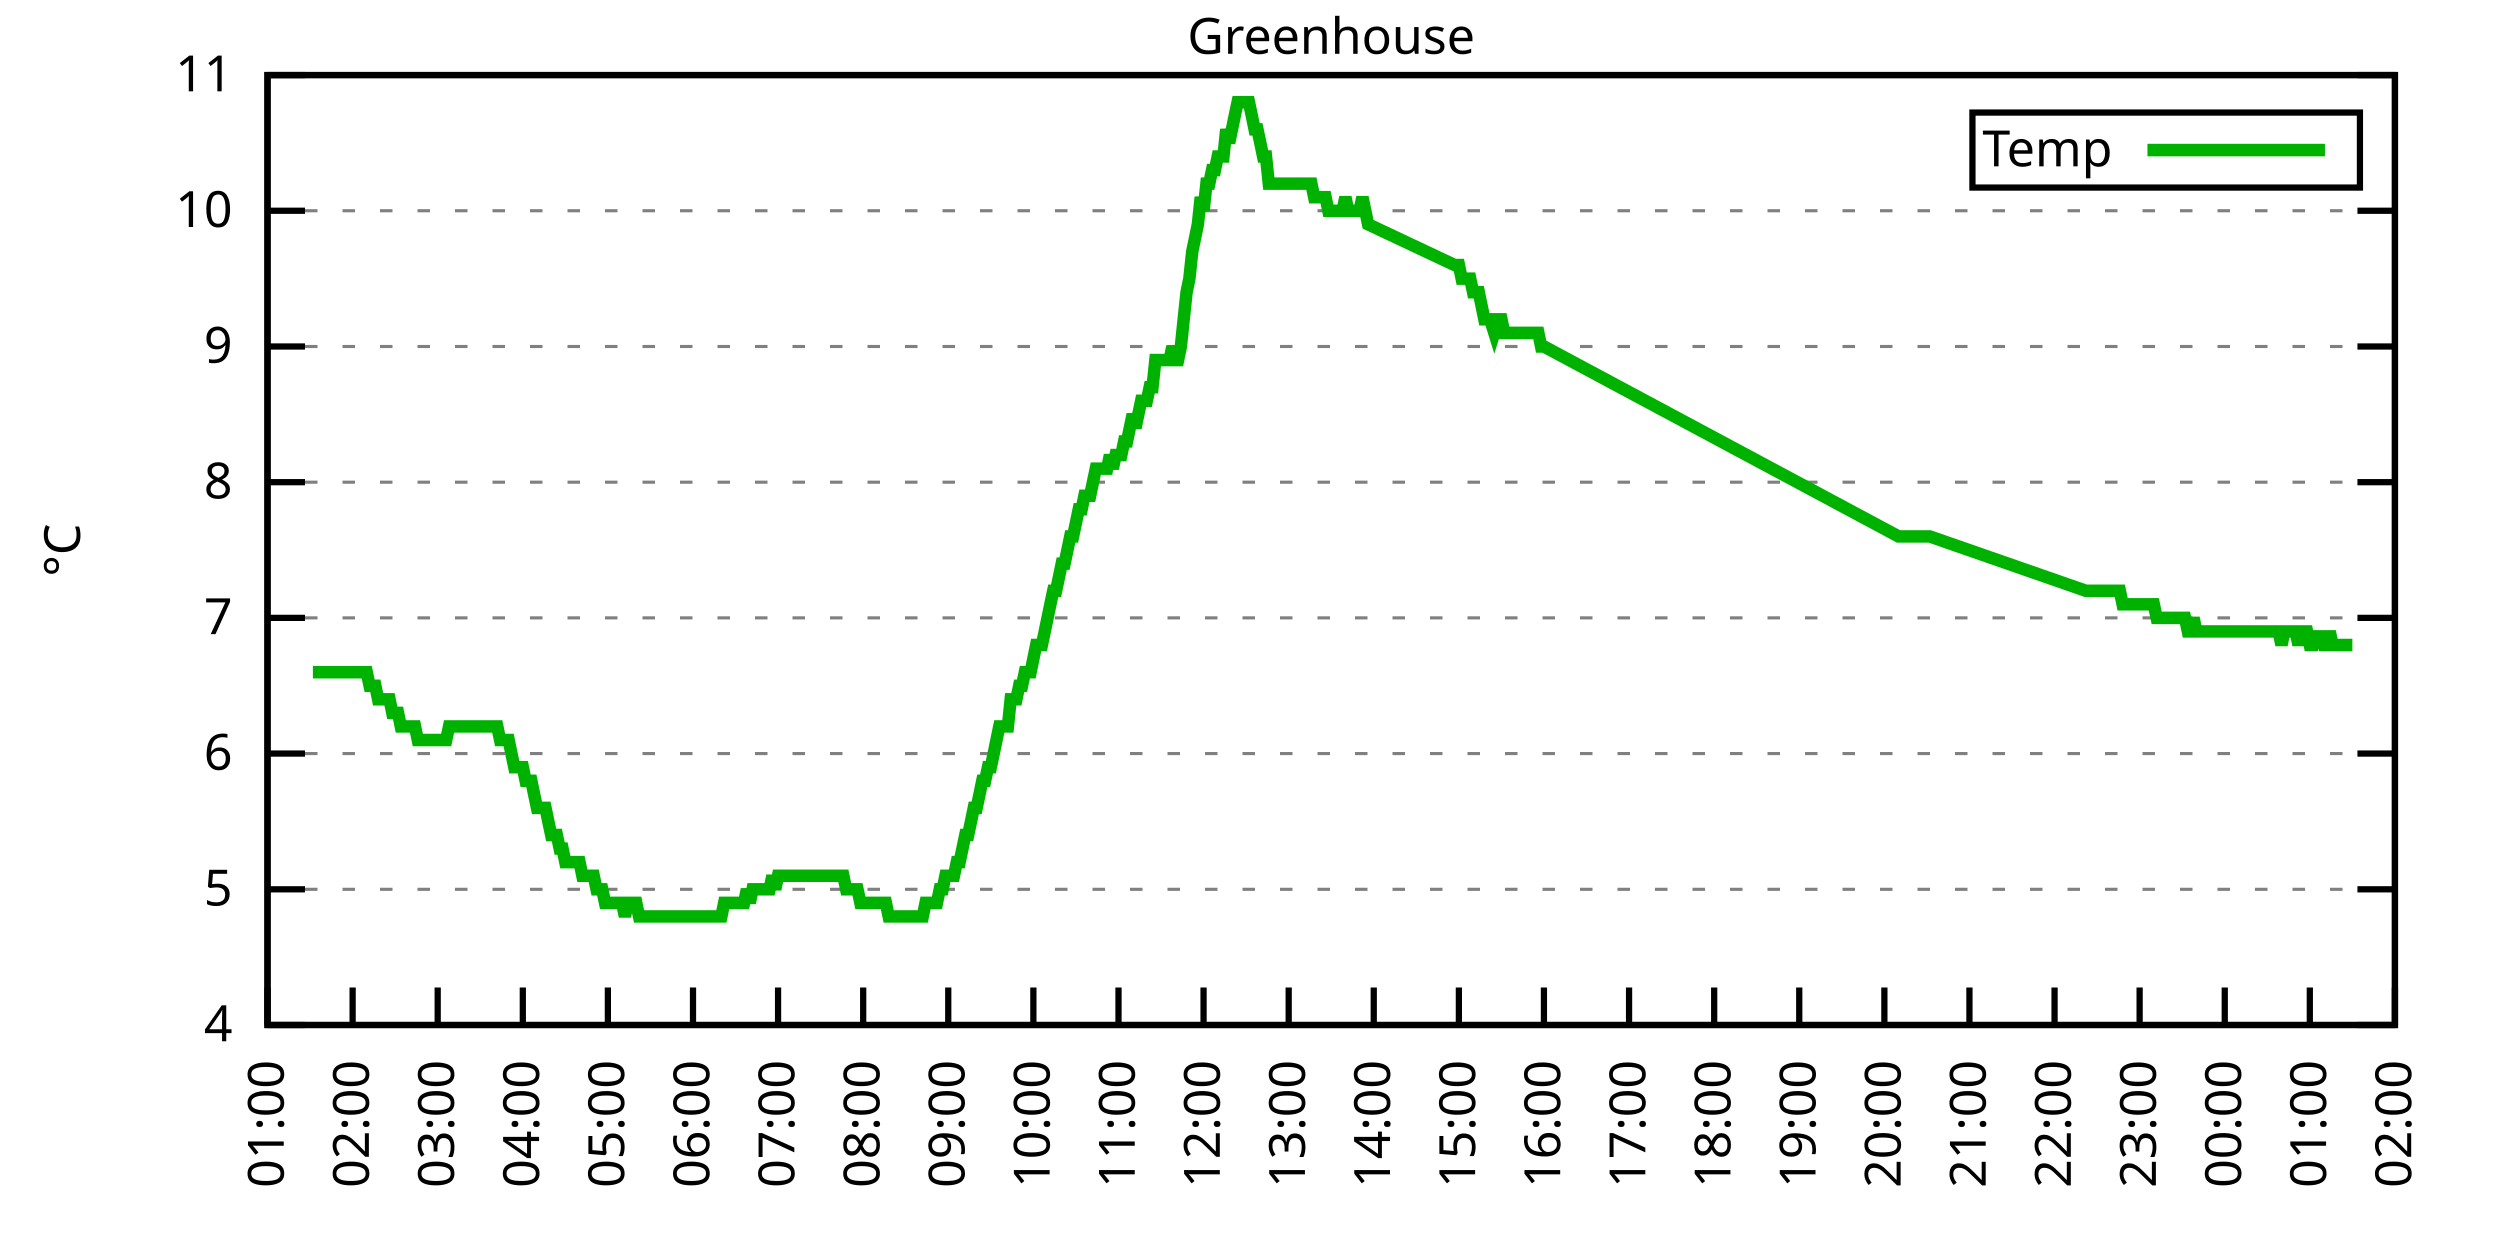
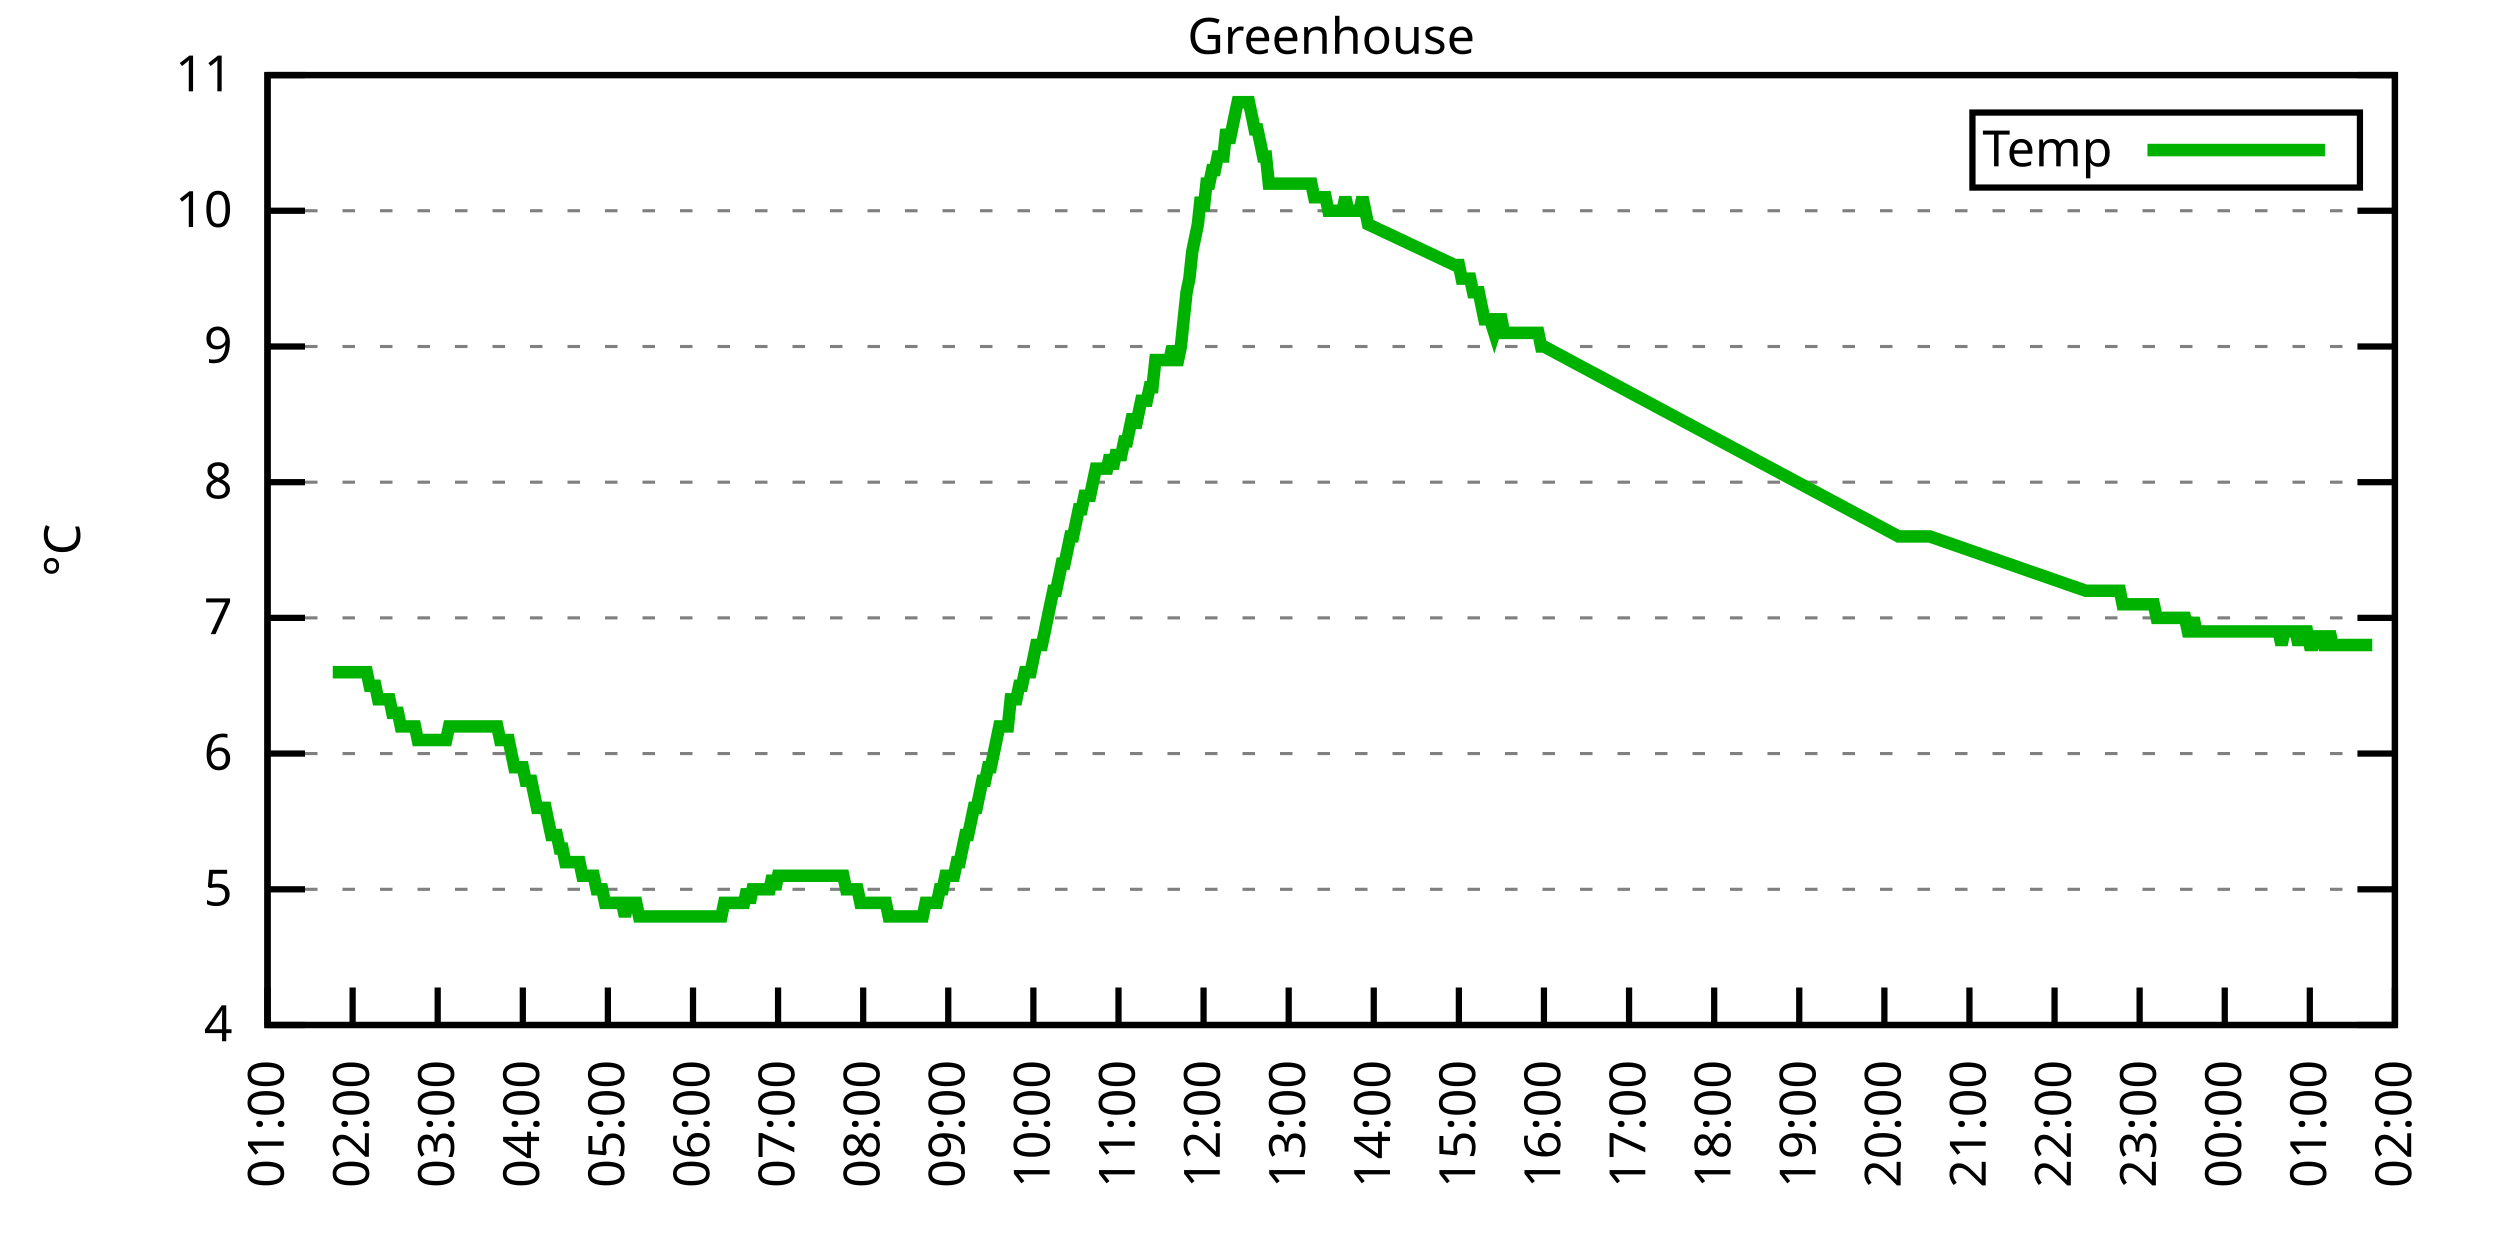
<svg xmlns="http://www.w3.org/2000/svg" xmlns:xlink="http://www.w3.org/1999/xlink" width="400" height="200" viewBox="0 0 400 200">
  <g id="gnuplot_canvas">
    <rect x="0" y="0" width="400" height="200" fill="none" />
    <defs>
      <circle id="gpDot" r="0.5" stroke-width="0.5" stroke="currentColor" />
      <path id="gpPt0" stroke-width="0.333" stroke="currentColor" d="M-1,0 h2 M0,-1 v2" />
      <path id="gpPt1" stroke-width="0.333" stroke="currentColor" d="M-1,-1 L1,1 M1,-1 L-1,1" />
      <path id="gpPt2" stroke-width="0.333" stroke="currentColor" d="M-1,0 L1,0 M0,-1 L0,1 M-1,-1 L1,1 M-1,1 L1,-1" />
      <rect id="gpPt3" stroke-width="0.333" stroke="currentColor" x="-1" y="-1" width="2" height="2" />
      <rect id="gpPt4" stroke-width="0.333" stroke="currentColor" fill="currentColor" x="-1" y="-1" width="2" height="2" />
      <circle id="gpPt5" stroke-width="0.333" stroke="currentColor" cx="0" cy="0" r="1" />
      <use xlink:href="#gpPt5" id="gpPt6" fill="currentColor" stroke="none" />
      <path id="gpPt7" stroke-width="0.333" stroke="currentColor" d="M0,-1.33 L-1.33,0.67 L1.33,0.67 z" />
      <use xlink:href="#gpPt7" id="gpPt8" fill="currentColor" stroke="none" />
      <use xlink:href="#gpPt7" id="gpPt9" stroke="currentColor" transform="rotate(180)" />
      <use xlink:href="#gpPt9" id="gpPt10" fill="currentColor" stroke="none" />
      <use xlink:href="#gpPt3" id="gpPt11" stroke="currentColor" transform="rotate(45)" />
      <use xlink:href="#gpPt11" id="gpPt12" fill="currentColor" stroke="none" />
      <path id="gpPt13" stroke-width="0.333" stroke="currentColor" d="M0,1.330 L1.265,0.411 L0.782,-1.067 L-0.782,-1.076 L-1.265,0.411 z" />
      <use xlink:href="#gpPt13" id="gpPt14" fill="currentColor" stroke="none" />
      <filter id="textbox" filterUnits="objectBoundingBox" x="0" y="0" height="1" width="1">
        <feFlood flood-color="white" flood-opacity="1" result="bgnd" />
        <feComposite in="SourceGraphic" in2="bgnd" operator="atop" />
      </filter>
      <filter id="greybox" filterUnits="objectBoundingBox" x="0" y="0" height="1" width="1">
        <feFlood flood-color="lightgrey" flood-opacity="1" result="grey" />
        <feComposite in="SourceGraphic" in2="grey" operator="atop" />
      </filter>
    </defs>
    <g fill="none" color="white" stroke="currentColor" stroke-width="1.00" stroke-linecap="butt" stroke-linejoin="miter">
</g>
    <g fill="none" color="black" stroke="currentColor" stroke-width="1.00" stroke-linecap="butt" stroke-linejoin="miter">
      <g stroke="none" shape-rendering="crispEdges">
        <polygon fill="rgb(255, 255, 255)" points="42.80,164.00 383.18,164.00 383.18,12.02 42.80,12.02 " />
      </g>
    </g>
    <g fill="none" color="black" stroke="currentColor" stroke-width="1.00" stroke-linecap="butt" stroke-linejoin="miter">
</g>
    <g fill="none" color="black" stroke="black" stroke-width="0.50" stroke-linecap="butt" stroke-linejoin="miter">
</g>
    <g fill="none" color="gray" stroke="currentColor" stroke-width="0.50" stroke-linecap="butt" stroke-linejoin="miter">
      <path stroke="gray" stroke-dasharray="2,4" class="gridline" d="M42.80,164.00 L383.19,164.00  " />
    </g>
    <g fill="none" color="gray" stroke="gray" stroke-width="1.00" stroke-linecap="butt" stroke-linejoin="miter">
</g>
    <g fill="none" color="black" stroke="currentColor" stroke-width="1.00" stroke-linecap="butt" stroke-linejoin="miter">
      <path stroke="black" d="M42.80,164.00 L48.80,164.00 M383.19,164.00 L377.19,164.00  " />
      <g transform="translate(37.20,166.60)" stroke="none" fill="black" font-family="Sans" font-size="8.00" text-anchor="end">
        <text>
          <tspan font-family="Sans"> 4</tspan>
        </text>
      </g>
    </g>
    <g fill="none" color="black" stroke="currentColor" stroke-width="1.00" stroke-linecap="butt" stroke-linejoin="miter">
</g>
    <g fill="none" color="black" stroke="black" stroke-width="0.50" stroke-linecap="butt" stroke-linejoin="miter">
</g>
    <g fill="none" color="gray" stroke="currentColor" stroke-width="0.50" stroke-linecap="butt" stroke-linejoin="miter">
      <path stroke="gray" stroke-dasharray="2,4" class="gridline" d="M42.80,142.29 L383.19,142.29  " />
    </g>
    <g fill="none" color="gray" stroke="gray" stroke-width="1.00" stroke-linecap="butt" stroke-linejoin="miter">
</g>
    <g fill="none" color="black" stroke="currentColor" stroke-width="1.00" stroke-linecap="butt" stroke-linejoin="miter">
      <path stroke="black" d="M42.80,142.29 L48.80,142.29 M383.19,142.29 L377.19,142.29  " />
      <g transform="translate(37.20,144.89)" stroke="none" fill="black" font-family="Sans" font-size="8.00" text-anchor="end">
        <text>
          <tspan font-family="Sans"> 5</tspan>
        </text>
      </g>
    </g>
    <g fill="none" color="black" stroke="currentColor" stroke-width="1.00" stroke-linecap="butt" stroke-linejoin="miter">
</g>
    <g fill="none" color="black" stroke="black" stroke-width="0.50" stroke-linecap="butt" stroke-linejoin="miter">
</g>
    <g fill="none" color="gray" stroke="currentColor" stroke-width="0.50" stroke-linecap="butt" stroke-linejoin="miter">
      <path stroke="gray" stroke-dasharray="2,4" class="gridline" d="M42.80,120.57 L383.19,120.57  " />
    </g>
    <g fill="none" color="gray" stroke="gray" stroke-width="1.00" stroke-linecap="butt" stroke-linejoin="miter">
</g>
    <g fill="none" color="black" stroke="currentColor" stroke-width="1.00" stroke-linecap="butt" stroke-linejoin="miter">
      <path stroke="black" d="M42.80,120.57 L48.80,120.57 M383.19,120.57 L377.19,120.57  " />
      <g transform="translate(37.20,123.17)" stroke="none" fill="black" font-family="Sans" font-size="8.00" text-anchor="end">
        <text>
          <tspan font-family="Sans"> 6</tspan>
        </text>
      </g>
    </g>
    <g fill="none" color="black" stroke="currentColor" stroke-width="1.00" stroke-linecap="butt" stroke-linejoin="miter">
</g>
    <g fill="none" color="black" stroke="black" stroke-width="0.50" stroke-linecap="butt" stroke-linejoin="miter">
</g>
    <g fill="none" color="gray" stroke="currentColor" stroke-width="0.50" stroke-linecap="butt" stroke-linejoin="miter">
      <path stroke="gray" stroke-dasharray="2,4" class="gridline" d="M42.80,98.86 L383.19,98.86  " />
    </g>
    <g fill="none" color="gray" stroke="gray" stroke-width="1.00" stroke-linecap="butt" stroke-linejoin="miter">
</g>
    <g fill="none" color="black" stroke="currentColor" stroke-width="1.00" stroke-linecap="butt" stroke-linejoin="miter">
      <path stroke="black" d="M42.80,98.86 L48.80,98.86 M383.19,98.86 L377.19,98.86  " />
      <g transform="translate(37.20,101.46)" stroke="none" fill="black" font-family="Sans" font-size="8.00" text-anchor="end">
        <text>
          <tspan font-family="Sans"> 7</tspan>
        </text>
      </g>
    </g>
    <g fill="none" color="black" stroke="currentColor" stroke-width="1.00" stroke-linecap="butt" stroke-linejoin="miter">
</g>
    <g fill="none" color="black" stroke="black" stroke-width="0.50" stroke-linecap="butt" stroke-linejoin="miter">
</g>
    <g fill="none" color="gray" stroke="currentColor" stroke-width="0.50" stroke-linecap="butt" stroke-linejoin="miter">
      <path stroke="gray" stroke-dasharray="2,4" class="gridline" d="M42.80,77.15 L383.19,77.15  " />
    </g>
    <g fill="none" color="gray" stroke="gray" stroke-width="1.00" stroke-linecap="butt" stroke-linejoin="miter">
</g>
    <g fill="none" color="black" stroke="currentColor" stroke-width="1.00" stroke-linecap="butt" stroke-linejoin="miter">
      <path stroke="black" d="M42.80,77.15 L48.80,77.15 M383.19,77.15 L377.19,77.15  " />
      <g transform="translate(37.20,79.75)" stroke="none" fill="black" font-family="Sans" font-size="8.00" text-anchor="end">
        <text>
          <tspan font-family="Sans"> 8</tspan>
        </text>
      </g>
    </g>
    <g fill="none" color="black" stroke="currentColor" stroke-width="1.00" stroke-linecap="butt" stroke-linejoin="miter">
</g>
    <g fill="none" color="black" stroke="black" stroke-width="0.50" stroke-linecap="butt" stroke-linejoin="miter">
</g>
    <g fill="none" color="gray" stroke="currentColor" stroke-width="0.50" stroke-linecap="butt" stroke-linejoin="miter">
      <path stroke="gray" stroke-dasharray="2,4" class="gridline" d="M42.80,55.44 L383.19,55.44  " />
    </g>
    <g fill="none" color="gray" stroke="gray" stroke-width="1.00" stroke-linecap="butt" stroke-linejoin="miter">
</g>
    <g fill="none" color="black" stroke="currentColor" stroke-width="1.00" stroke-linecap="butt" stroke-linejoin="miter">
      <path stroke="black" d="M42.80,55.44 L48.80,55.44 M383.19,55.44 L377.19,55.44  " />
      <g transform="translate(37.20,58.04)" stroke="none" fill="black" font-family="Sans" font-size="8.00" text-anchor="end">
        <text>
          <tspan font-family="Sans"> 9</tspan>
        </text>
      </g>
    </g>
    <g fill="none" color="black" stroke="currentColor" stroke-width="1.00" stroke-linecap="butt" stroke-linejoin="miter">
</g>
    <g fill="none" color="black" stroke="black" stroke-width="0.50" stroke-linecap="butt" stroke-linejoin="miter">
</g>
    <g fill="none" color="gray" stroke="currentColor" stroke-width="0.50" stroke-linecap="butt" stroke-linejoin="miter">
      <path stroke="gray" stroke-dasharray="2,4" class="gridline" d="M42.80,33.72 L383.19,33.72  " />
    </g>
    <g fill="none" color="gray" stroke="gray" stroke-width="1.00" stroke-linecap="butt" stroke-linejoin="miter">
</g>
    <g fill="none" color="black" stroke="currentColor" stroke-width="1.00" stroke-linecap="butt" stroke-linejoin="miter">
      <path stroke="black" d="M42.80,33.72 L48.80,33.72 M383.19,33.72 L377.19,33.72  " />
      <g transform="translate(37.20,36.32)" stroke="none" fill="black" font-family="Sans" font-size="8.00" text-anchor="end">
        <text>
          <tspan font-family="Sans"> 10</tspan>
        </text>
      </g>
    </g>
    <g fill="none" color="black" stroke="currentColor" stroke-width="1.00" stroke-linecap="butt" stroke-linejoin="miter">
</g>
    <g fill="none" color="black" stroke="black" stroke-width="0.50" stroke-linecap="butt" stroke-linejoin="miter">
</g>
    <g fill="none" color="gray" stroke="currentColor" stroke-width="0.50" stroke-linecap="butt" stroke-linejoin="miter">
      <path stroke="gray" stroke-dasharray="2,4" class="gridline" d="M42.80,12.01 L383.19,12.01  " />
    </g>
    <g fill="none" color="gray" stroke="gray" stroke-width="1.00" stroke-linecap="butt" stroke-linejoin="miter">
</g>
    <g fill="none" color="black" stroke="currentColor" stroke-width="1.00" stroke-linecap="butt" stroke-linejoin="miter">
      <path stroke="black" d="M42.80,12.01 L48.80,12.01 M383.19,12.01 L377.19,12.01  " />
      <g transform="translate(37.20,14.61)" stroke="none" fill="black" font-family="Sans" font-size="8.00" text-anchor="end">
        <text>
          <tspan font-family="Sans"> 11</tspan>
        </text>
      </g>
    </g>
    <g fill="none" color="black" stroke="currentColor" stroke-width="1.00" stroke-linecap="butt" stroke-linejoin="miter">
      <path stroke="black" d="M42.80,164.00 L42.80,158.00  " />
      <g transform="translate(45.40,169.60) rotate(270.00)" stroke="none" fill="black" font-family="Sans" font-size="8.00" text-anchor="end">
        <text>
          <tspan font-family="Sans">01:00</tspan>
        </text>
      </g>
    </g>
    <g fill="none" color="black" stroke="currentColor" stroke-width="1.00" stroke-linecap="butt" stroke-linejoin="miter">
      <path stroke="black" d="M56.42,164.00 L56.42,158.00  " />
      <g transform="translate(59.02,169.60) rotate(270.00)" stroke="none" fill="black" font-family="Sans" font-size="8.00" text-anchor="end">
        <text>
          <tspan font-family="Sans">02:00</tspan>
        </text>
      </g>
    </g>
    <g fill="none" color="black" stroke="currentColor" stroke-width="1.00" stroke-linecap="butt" stroke-linejoin="miter">
      <path stroke="black" d="M70.03,164.00 L70.03,158.00  " />
      <g transform="translate(72.63,169.60) rotate(270.00)" stroke="none" fill="black" font-family="Sans" font-size="8.00" text-anchor="end">
        <text>
          <tspan font-family="Sans">03:00</tspan>
        </text>
      </g>
    </g>
    <g fill="none" color="black" stroke="currentColor" stroke-width="1.00" stroke-linecap="butt" stroke-linejoin="miter">
      <path stroke="black" d="M83.65,164.00 L83.65,158.00  " />
      <g transform="translate(86.25,169.60) rotate(270.00)" stroke="none" fill="black" font-family="Sans" font-size="8.00" text-anchor="end">
        <text>
          <tspan font-family="Sans">04:00</tspan>
        </text>
      </g>
    </g>
    <g fill="none" color="black" stroke="currentColor" stroke-width="1.00" stroke-linecap="butt" stroke-linejoin="miter">
      <path stroke="black" d="M97.26,164.00 L97.26,158.00  " />
      <g transform="translate(99.86,169.60) rotate(270.00)" stroke="none" fill="black" font-family="Sans" font-size="8.00" text-anchor="end">
        <text>
          <tspan font-family="Sans">05:00</tspan>
        </text>
      </g>
    </g>
    <g fill="none" color="black" stroke="currentColor" stroke-width="1.00" stroke-linecap="butt" stroke-linejoin="miter">
      <path stroke="black" d="M110.88,164.00 L110.88,158.00  " />
      <g transform="translate(113.48,169.60) rotate(270.00)" stroke="none" fill="black" font-family="Sans" font-size="8.00" text-anchor="end">
        <text>
          <tspan font-family="Sans">06:00</tspan>
        </text>
      </g>
    </g>
    <g fill="none" color="black" stroke="currentColor" stroke-width="1.00" stroke-linecap="butt" stroke-linejoin="miter">
      <path stroke="black" d="M124.49,164.00 L124.49,158.00  " />
      <g transform="translate(127.09,169.60) rotate(270.00)" stroke="none" fill="black" font-family="Sans" font-size="8.00" text-anchor="end">
        <text>
          <tspan font-family="Sans">07:00</tspan>
        </text>
      </g>
    </g>
    <g fill="none" color="black" stroke="currentColor" stroke-width="1.00" stroke-linecap="butt" stroke-linejoin="miter">
      <path stroke="black" d="M138.11,164.00 L138.11,158.00  " />
      <g transform="translate(140.71,169.60) rotate(270.00)" stroke="none" fill="black" font-family="Sans" font-size="8.00" text-anchor="end">
        <text>
          <tspan font-family="Sans">08:00</tspan>
        </text>
      </g>
    </g>
    <g fill="none" color="black" stroke="currentColor" stroke-width="1.00" stroke-linecap="butt" stroke-linejoin="miter">
      <path stroke="black" d="M151.72,164.00 L151.72,158.00  " />
      <g transform="translate(154.32,169.60) rotate(270.00)" stroke="none" fill="black" font-family="Sans" font-size="8.00" text-anchor="end">
        <text>
          <tspan font-family="Sans">09:00</tspan>
        </text>
      </g>
    </g>
    <g fill="none" color="black" stroke="currentColor" stroke-width="1.00" stroke-linecap="butt" stroke-linejoin="miter">
      <path stroke="black" d="M165.34,164.00 L165.34,158.00  " />
      <g transform="translate(167.94,169.60) rotate(270.00)" stroke="none" fill="black" font-family="Sans" font-size="8.00" text-anchor="end">
        <text>
          <tspan font-family="Sans">10:00</tspan>
        </text>
      </g>
    </g>
    <g fill="none" color="black" stroke="currentColor" stroke-width="1.00" stroke-linecap="butt" stroke-linejoin="miter">
      <path stroke="black" d="M178.96,164.00 L178.96,158.00  " />
      <g transform="translate(181.56,169.60) rotate(270.00)" stroke="none" fill="black" font-family="Sans" font-size="8.00" text-anchor="end">
        <text>
          <tspan font-family="Sans">11:00</tspan>
        </text>
      </g>
    </g>
    <g fill="none" color="black" stroke="currentColor" stroke-width="1.00" stroke-linecap="butt" stroke-linejoin="miter">
      <path stroke="black" d="M192.57,164.00 L192.57,158.00  " />
      <g transform="translate(195.17,169.60) rotate(270.00)" stroke="none" fill="black" font-family="Sans" font-size="8.00" text-anchor="end">
        <text>
          <tspan font-family="Sans">12:00</tspan>
        </text>
      </g>
    </g>
    <g fill="none" color="black" stroke="currentColor" stroke-width="1.00" stroke-linecap="butt" stroke-linejoin="miter">
      <path stroke="black" d="M206.19,164.00 L206.19,158.00  " />
      <g transform="translate(208.79,169.60) rotate(270.00)" stroke="none" fill="black" font-family="Sans" font-size="8.00" text-anchor="end">
        <text>
          <tspan font-family="Sans">13:00</tspan>
        </text>
      </g>
    </g>
    <g fill="none" color="black" stroke="currentColor" stroke-width="1.00" stroke-linecap="butt" stroke-linejoin="miter">
      <path stroke="black" d="M219.80,164.00 L219.80,158.00  " />
      <g transform="translate(222.40,169.60) rotate(270.00)" stroke="none" fill="black" font-family="Sans" font-size="8.00" text-anchor="end">
        <text>
          <tspan font-family="Sans">14:00</tspan>
        </text>
      </g>
    </g>
    <g fill="none" color="black" stroke="currentColor" stroke-width="1.00" stroke-linecap="butt" stroke-linejoin="miter">
      <path stroke="black" d="M233.42,164.00 L233.42,158.00  " />
      <g transform="translate(236.02,169.60) rotate(270.00)" stroke="none" fill="black" font-family="Sans" font-size="8.00" text-anchor="end">
        <text>
          <tspan font-family="Sans">15:00</tspan>
        </text>
      </g>
    </g>
    <g fill="none" color="black" stroke="currentColor" stroke-width="1.00" stroke-linecap="butt" stroke-linejoin="miter">
      <path stroke="black" d="M247.03,164.00 L247.03,158.00  " />
      <g transform="translate(249.63,169.60) rotate(270.00)" stroke="none" fill="black" font-family="Sans" font-size="8.00" text-anchor="end">
        <text>
          <tspan font-family="Sans">16:00</tspan>
        </text>
      </g>
    </g>
    <g fill="none" color="black" stroke="currentColor" stroke-width="1.00" stroke-linecap="butt" stroke-linejoin="miter">
      <path stroke="black" d="M260.65,164.00 L260.65,158.00  " />
      <g transform="translate(263.25,169.60) rotate(270.00)" stroke="none" fill="black" font-family="Sans" font-size="8.00" text-anchor="end">
        <text>
          <tspan font-family="Sans">17:00</tspan>
        </text>
      </g>
    </g>
    <g fill="none" color="black" stroke="currentColor" stroke-width="1.00" stroke-linecap="butt" stroke-linejoin="miter">
      <path stroke="black" d="M274.27,164.00 L274.27,158.00  " />
      <g transform="translate(276.87,169.60) rotate(270.00)" stroke="none" fill="black" font-family="Sans" font-size="8.00" text-anchor="end">
        <text>
          <tspan font-family="Sans">18:00</tspan>
        </text>
      </g>
    </g>
    <g fill="none" color="black" stroke="currentColor" stroke-width="1.00" stroke-linecap="butt" stroke-linejoin="miter">
      <path stroke="black" d="M287.88,164.00 L287.88,158.00  " />
      <g transform="translate(290.48,169.60) rotate(270.00)" stroke="none" fill="black" font-family="Sans" font-size="8.00" text-anchor="end">
        <text>
          <tspan font-family="Sans">19:00</tspan>
        </text>
      </g>
    </g>
    <g fill="none" color="black" stroke="currentColor" stroke-width="1.00" stroke-linecap="butt" stroke-linejoin="miter">
      <path stroke="black" d="M301.50,164.00 L301.50,158.00  " />
      <g transform="translate(304.10,169.60) rotate(270.00)" stroke="none" fill="black" font-family="Sans" font-size="8.00" text-anchor="end">
        <text>
          <tspan font-family="Sans">20:00</tspan>
        </text>
      </g>
    </g>
    <g fill="none" color="black" stroke="currentColor" stroke-width="1.00" stroke-linecap="butt" stroke-linejoin="miter">
      <path stroke="black" d="M315.11,164.00 L315.11,158.00  " />
      <g transform="translate(317.71,169.60) rotate(270.00)" stroke="none" fill="black" font-family="Sans" font-size="8.00" text-anchor="end">
        <text>
          <tspan font-family="Sans">21:00</tspan>
        </text>
      </g>
    </g>
    <g fill="none" color="black" stroke="currentColor" stroke-width="1.00" stroke-linecap="butt" stroke-linejoin="miter">
      <path stroke="black" d="M328.73,164.00 L328.73,158.00  " />
      <g transform="translate(331.33,169.60) rotate(270.00)" stroke="none" fill="black" font-family="Sans" font-size="8.00" text-anchor="end">
        <text>
          <tspan font-family="Sans">22:00</tspan>
        </text>
      </g>
    </g>
    <g fill="none" color="black" stroke="currentColor" stroke-width="1.00" stroke-linecap="butt" stroke-linejoin="miter">
      <path stroke="black" d="M342.34,164.00 L342.34,158.00  " />
      <g transform="translate(344.94,169.60) rotate(270.00)" stroke="none" fill="black" font-family="Sans" font-size="8.00" text-anchor="end">
        <text>
          <tspan font-family="Sans">23:00</tspan>
        </text>
      </g>
    </g>
    <g fill="none" color="black" stroke="currentColor" stroke-width="1.00" stroke-linecap="butt" stroke-linejoin="miter">
      <path stroke="black" d="M355.96,164.00 L355.96,158.00  " />
      <g transform="translate(358.56,169.60) rotate(270.00)" stroke="none" fill="black" font-family="Sans" font-size="8.00" text-anchor="end">
        <text>
          <tspan font-family="Sans">00:00</tspan>
        </text>
      </g>
    </g>
    <g fill="none" color="black" stroke="currentColor" stroke-width="1.00" stroke-linecap="butt" stroke-linejoin="miter">
      <path stroke="black" d="M369.57,164.00 L369.57,158.00  " />
      <g transform="translate(372.17,169.60) rotate(270.00)" stroke="none" fill="black" font-family="Sans" font-size="8.00" text-anchor="end">
        <text>
          <tspan font-family="Sans">01:00</tspan>
        </text>
      </g>
    </g>
    <g fill="none" color="black" stroke="currentColor" stroke-width="1.00" stroke-linecap="butt" stroke-linejoin="miter">
      <path stroke="black" d="M383.19,164.00 L383.19,158.00  " />
      <g transform="translate(385.79,169.60) rotate(270.00)" stroke="none" fill="black" font-family="Sans" font-size="8.00" text-anchor="end">
        <text>
          <tspan font-family="Sans">02:00</tspan>
        </text>
      </g>
    </g>
    <g fill="none" color="black" stroke="currentColor" stroke-width="1.00" stroke-linecap="butt" stroke-linejoin="miter">
</g>
    <g fill="none" color="black" stroke="currentColor" stroke-width="1.00" stroke-linecap="butt" stroke-linejoin="miter">
      <path stroke="black" d="M42.80,12.01 L42.80,164.00 L383.19,164.00 L383.19,12.01 L42.80,12.01 Z  " />
    </g>
    <g fill="none" color="black" stroke="currentColor" stroke-width="1.00" stroke-linecap="butt" stroke-linejoin="miter">
</g>
    <g fill="none" color="black" stroke="currentColor" stroke-width="1.00" stroke-linecap="butt" stroke-linejoin="miter">
      <path stroke="black" d="M315.59,30.01 L315.59,18.01 L377.59,18.01 L377.59,30.01 L315.59,30.01 Z  " />
    </g>
    <g id="Greenhouse_plot_1">
      <g fill="none" color="white" stroke="black" stroke-width="2.00" stroke-linecap="butt" stroke-linejoin="miter">
</g>
      <g fill="none" color="black" stroke="currentColor" stroke-width="2.00" stroke-linecap="butt" stroke-linejoin="miter">
        <g transform="translate(337.99,26.61)" stroke="none" fill="black" font-family="Sans" font-size="8.00" text-anchor="end">
          <text>
            <tspan font-family="Sans">Temp</tspan>
          </text>
        </g>
      </g>
      <g fill="none" color="black" stroke="currentColor" stroke-width="2.00" stroke-linecap="butt" stroke-linejoin="miter">
-         <path stroke="rgb(  0, 178,   0)" d="M343.59,24.01 L371.99,24.01 M50.06,107.55 L50.52,107.55 L50.97,107.55 L51.42,107.55 L51.88,107.55 L52.33,107.55   L52.78,107.55 L53.24,107.55 L53.69,107.55 L54.15,107.55 L54.60,107.55 L55.05,107.55 L55.51,107.55 L55.96,107.55   L56.42,107.55 L56.87,107.55 L57.32,107.55 L57.78,107.55 L58.23,107.55 L58.68,107.55 L59.14,109.72 L59.59,109.72   L60.05,109.72 L60.50,111.89 L60.95,111.89 L61.41,111.89 L61.86,111.89 L62.32,111.89 L62.77,114.06 L63.22,114.06   L63.68,114.06 L64.13,116.23 L64.58,116.23 L65.04,116.23 L65.49,116.23 L65.95,116.23 L66.40,116.23 L66.85,118.40   L67.31,118.40 L67.76,118.40 L68.22,118.40 L68.67,118.40 L69.12,118.40 L69.58,118.40 L70.03,118.40 L70.49,118.40   L70.94,118.40 L71.39,118.40 L71.85,116.23 L72.30,116.23 L72.75,116.23 L73.21,116.23 L73.66,116.23 L74.12,116.23   L74.57,116.23 L75.02,116.23 L75.48,116.23 L75.93,116.23 L76.39,116.23 L76.84,116.23 L77.29,116.23 L77.75,116.23   L78.20,116.23 L78.65,116.23 L79.11,116.23 L79.56,116.23 L80.02,118.40 L80.47,118.40 L80.92,118.40 L81.38,118.40   L81.83,120.57 L82.29,122.75 L82.74,122.75 L83.19,122.75 L83.65,122.75 L84.10,124.92 L84.55,124.92 L85.01,124.92   L85.46,127.09 L85.92,129.26 L86.37,129.26 L86.82,129.26 L87.28,129.26 L87.73,131.43 L88.19,133.60 L88.64,133.60   L89.09,133.60 L89.55,135.77 L90.00,135.77 L90.45,137.94 L90.91,137.94 L91.36,137.94 L91.82,137.94 L92.27,137.94   L92.72,137.94 L93.18,140.12 L93.63,140.12 L94.09,140.12 L94.54,140.12 L94.99,140.12 L95.45,142.29 L95.90,142.29   L96.35,142.29 L96.81,144.46 L97.26,144.46 L97.72,144.46 L98.17,144.46 L98.62,144.46 L99.08,144.46 L99.53,144.46   L99.99,146.63 L100.44,144.46 L100.89,144.46 L101.35,144.46 L101.80,144.46 L102.25,146.63 L102.71,146.63 L103.16,146.63   L103.62,146.63 L104.07,146.63 L104.52,146.63 L104.98,146.63 L105.43,146.63 L105.89,146.63 L106.34,146.63 L106.79,146.63   L107.25,146.63 L107.70,146.63 L108.15,146.63 L108.61,146.63 L109.06,146.63 L109.52,146.63 L109.97,146.63 L110.42,146.63   L110.88,146.63 L111.33,146.63 L111.79,146.63 L112.24,146.63 L112.69,146.63 L113.15,146.63 L113.60,146.63 L114.05,146.63   L114.51,146.63 L114.96,146.63 L115.42,146.63 L115.87,144.46 L116.32,144.46 L116.78,144.46 L117.23,144.46 L117.69,144.46   L118.14,144.46 L118.59,144.46 L119.05,144.46 L119.50,142.29 L119.96,144.46 L120.41,142.29 L120.86,142.29 L121.32,142.29   L121.77,142.29 L122.22,142.29 L122.68,142.29 L123.13,142.29 L123.59,140.12 L124.04,142.29 L124.49,140.12 L124.95,140.12   L125.40,140.12 L125.86,140.12 L126.31,140.12 L126.76,140.12 L127.22,140.12 L127.67,140.12 L128.12,140.12 L128.58,140.12   L129.03,140.12 L129.49,140.12 L129.94,140.12 L130.39,140.12 L130.85,140.12 L131.30,140.12 L131.76,140.12 L132.21,140.12   L132.66,140.12 L133.12,140.12 L133.57,140.12 L134.02,140.12 L134.48,140.12 L134.93,140.12 L135.39,142.29 L135.84,142.29   L136.29,142.29 L136.75,142.29 L137.20,142.29 L137.66,144.46 L138.11,144.46 L138.56,144.46 L139.02,144.46 L139.47,144.46   L139.92,144.46 L140.38,144.46 L140.83,144.46 L141.29,144.46 L141.74,144.46 L142.19,146.63 L142.65,146.63 L143.10,146.63   L143.56,146.63 L144.01,146.63 L144.46,146.63 L144.92,146.63 L145.37,146.63 L145.82,146.63 L146.28,146.63 L146.73,146.63   L147.19,146.63 L147.64,146.63 L148.09,144.46 L148.55,144.46 L149.00,144.46 L149.46,144.46 L149.91,144.46 L150.36,142.29   L150.82,142.29 L151.27,140.12 L151.72,140.12 L152.18,140.12 L152.63,140.12 L153.09,137.94 L153.54,137.94 L153.99,135.77   L154.45,133.60 L154.90,133.60 L155.36,131.43 L155.81,129.26 L156.26,129.26 L156.72,127.09 L157.17,124.92 L157.62,124.92   L158.08,122.75 L158.53,122.75 L158.99,120.57 L159.44,118.40 L159.89,116.23 L160.35,116.23 L160.80,116.23 L161.26,116.23   L161.71,111.89 L162.16,111.89 L162.62,111.89 L163.07,109.72 L163.52,109.72 L163.98,107.55 L164.43,107.55 L164.89,107.55   L165.34,105.38 L165.79,103.20 L166.25,103.20 L166.70,103.20 L167.16,101.03 L167.61,98.86 L168.06,96.69 L168.52,94.52   L168.97,94.52 L169.43,92.35 L169.88,90.18 L170.33,90.18 L170.79,88.00 L171.24,85.83 L171.69,85.83 L172.15,83.66   L172.60,81.49 L173.06,81.49 L173.51,79.32 L173.96,79.32 L174.42,79.32 L174.87,77.15 L175.33,74.98 L175.78,74.98   L176.23,74.98 L176.69,74.98 L177.14,74.98 L177.59,72.81 L178.05,74.98 L178.50,72.81 L178.96,72.81 L179.41,72.81   L179.86,70.63 L180.32,70.63 L180.77,68.46 L181.23,66.29 L181.68,68.46 L182.13,66.29 L182.59,64.12 L183.04,64.12   L183.49,64.12 L183.95,61.95 L184.40,61.95 L184.86,57.61 L185.31,57.61 L185.76,57.61 L186.22,57.61 L186.67,57.61   L187.13,57.61 L187.58,55.44 L188.03,57.61 L188.49,57.61 L188.94,55.44 L189.39,51.09 L189.85,46.75 L190.30,44.58   L190.76,40.24 L191.21,38.07 L191.66,35.89 L192.12,31.55 L192.57,33.72 L193.03,29.38 L193.48,29.38 L193.93,27.21   L194.39,27.21 L194.84,25.04 L195.29,25.04 L195.75,25.04 L196.20,20.70 L196.66,22.87 L197.11,20.70 L197.56,18.52   L198.02,16.35 L198.47,16.35 L198.93,16.35 L199.38,16.35 L199.83,16.35 L200.29,18.52 L200.74,20.70 L201.19,20.70   L201.65,22.87 L202.10,25.04 L202.56,25.04 L203.01,29.38 L203.46,29.38 L203.92,29.38 L204.37,29.38 L204.83,29.38   L205.28,29.38 L205.73,29.38 L206.19,29.38 L206.64,29.38 L207.09,29.38 L207.55,29.38 L208.00,29.38 L208.46,29.38   L208.91,29.38 L209.36,29.38 L209.82,29.38 L210.27,31.55 L210.73,31.55 L211.18,31.55 L211.63,31.55 L212.09,31.55   L212.54,33.72 L213.00,33.72 L213.45,33.72 L213.90,33.72 L214.36,33.72 L214.81,33.72 L215.26,31.55 L215.72,33.72   L216.17,33.72 L216.63,33.72 L217.08,33.72 L217.53,33.72 L217.99,31.55 L218.44,33.72 L218.90,35.89 L232.74,42.41   L233.42,42.41 L233.87,44.58 L234.33,44.58 L234.78,44.58 L235.23,44.58 L235.69,46.75 L236.14,46.75 L236.60,46.75   L237.05,48.92 L237.50,51.09 L237.96,51.09 L238.41,51.09 L239.09,53.26 L239.77,51.09 L240.23,51.09 L240.68,53.26   L241.13,53.26 L241.59,53.26 L242.04,53.26 L242.50,53.26 L242.95,53.26 L243.40,53.26 L243.86,53.26 L244.31,53.26   L244.76,53.26 L245.22,53.26 L245.67,53.26 L246.13,53.26 L246.58,55.44 L247.03,55.44 L303.77,85.83 L304.67,85.83   L305.13,85.83 L305.58,85.83 L306.03,85.83 L306.49,85.83 L306.94,85.83 L307.40,85.83 L307.85,85.83 L308.30,85.83   L308.76,85.83 L333.72,94.52 L334.63,94.52 L335.08,94.52 L335.54,94.52 L335.99,94.52 L336.44,94.52 L336.90,94.52   L337.35,94.52 L337.80,94.52 L338.26,94.52 L338.71,94.52 L339.17,94.52 L339.62,96.69 L340.07,96.69 L340.53,96.69   L340.98,96.69 L341.44,96.69 L341.89,96.69 L342.34,96.69 L342.80,96.69 L343.25,96.69 L343.70,96.69 L344.16,96.69   L344.61,96.69 L345.07,98.86 L345.52,98.86 L345.97,98.86 L346.43,98.86 L346.88,98.86 L347.34,98.86 L347.79,98.86   L348.24,98.86 L348.70,98.86 L349.15,98.86 L349.60,98.86 L350.06,101.03 L350.51,101.03 L350.97,98.86 L351.42,101.03   L351.87,101.03 L352.33,101.03 L352.78,101.03 L353.24,101.03 L353.69,101.03 L354.14,101.03 L354.60,101.03 L355.05,101.03   L355.50,101.03 L355.96,101.03 L356.41,101.03 L356.87,101.03 L357.32,101.03 L357.77,101.03 L358.23,101.03 L358.68,101.03   L359.14,101.03 L359.59,101.03 L360.04,101.03 L360.50,101.03 L360.95,101.03 L361.41,101.03 L361.86,101.03 L362.31,101.03   L362.77,101.03 L363.22,101.03 L363.67,101.03 L364.13,101.03 L364.58,101.03 L365.04,103.20 L365.49,101.03 L365.94,101.03   L366.40,101.03 L366.85,101.03 L367.31,101.03 L367.76,103.20 L368.21,101.03 L368.67,101.03 L369.12,101.03 L369.57,103.20   L370.03,103.20 L370.48,101.03 L370.94,103.20 L371.39,101.03 L371.84,103.20 L372.30,103.20 L372.75,101.03 L373.21,103.20   L373.66,103.20 L374.11,103.20 L374.57,103.20 L375.02,103.20 L375.47,103.20 L375.93,103.20 L376.38,103.20  " />
+         <path stroke="rgb(  0, 178,   0)" d="M343.59,24.01 L371.99,24.01 M53.24,107.55 L53.69,107.55 L54.15,107.55 L54.60,107.55 L55.05,107.55 L55.51,107.55   L55.96,107.55 L56.42,107.55 L56.87,107.55 L57.32,107.55 L57.78,107.55 L58.23,107.55 L58.68,107.55 L59.14,109.72   L59.59,109.72 L60.05,109.72 L60.50,111.89 L60.95,111.89 L61.41,111.89 L61.86,111.89 L62.32,111.89 L62.77,114.06   L63.22,114.06 L63.68,114.06 L64.13,116.23 L64.58,116.23 L65.04,116.23 L65.49,116.23 L65.95,116.23 L66.40,116.23   L66.85,118.40 L67.31,118.40 L67.76,118.40 L68.22,118.40 L68.67,118.40 L69.12,118.40 L69.58,118.40 L70.03,118.40   L70.49,118.40 L70.94,118.40 L71.39,118.40 L71.85,116.23 L72.30,116.23 L72.75,116.23 L73.21,116.23 L73.66,116.23   L74.12,116.23 L74.57,116.23 L75.02,116.23 L75.48,116.23 L75.93,116.23 L76.39,116.23 L76.84,116.23 L77.29,116.23   L77.75,116.23 L78.20,116.23 L78.65,116.23 L79.11,116.23 L79.56,116.23 L80.02,118.40 L80.47,118.40 L80.92,118.40   L81.38,118.40 L81.83,120.57 L82.29,122.75 L82.74,122.75 L83.19,122.75 L83.65,122.75 L84.10,124.92 L84.55,124.92   L85.01,124.92 L85.46,127.09 L85.92,129.26 L86.37,129.26 L86.82,129.26 L87.28,129.26 L87.73,131.43 L88.19,133.60   L88.64,133.60 L89.09,133.60 L89.55,135.77 L90.00,135.77 L90.45,137.94 L90.91,137.94 L91.36,137.94 L91.82,137.94   L92.27,137.94 L92.72,137.94 L93.18,140.12 L93.63,140.12 L94.09,140.12 L94.54,140.12 L94.99,140.12 L95.45,142.29   L95.90,142.29 L96.35,142.29 L96.81,144.46 L97.26,144.46 L97.72,144.46 L98.17,144.46 L98.62,144.46 L99.08,144.46   L99.53,144.46 L99.99,146.63 L100.44,144.46 L100.89,144.46 L101.35,144.46 L101.80,144.46 L102.25,146.63 L102.71,146.63   L103.16,146.63 L103.62,146.63 L104.07,146.63 L104.52,146.63 L104.98,146.63 L105.43,146.63 L105.89,146.63 L106.34,146.63   L106.79,146.63 L107.25,146.63 L107.70,146.63 L108.15,146.63 L108.61,146.63 L109.06,146.63 L109.52,146.63 L109.97,146.63   L110.42,146.63 L110.88,146.63 L111.33,146.63 L111.79,146.63 L112.24,146.63 L112.69,146.63 L113.15,146.63 L113.60,146.63   L114.05,146.63 L114.51,146.63 L114.96,146.63 L115.42,146.63 L115.87,144.46 L116.32,144.46 L116.78,144.46 L117.23,144.46   L117.69,144.46 L118.14,144.46 L118.59,144.46 L119.05,144.46 L119.50,142.29 L119.96,144.46 L120.41,142.29 L120.86,142.29   L121.32,142.29 L121.77,142.29 L122.22,142.29 L122.68,142.29 L123.13,142.29 L123.59,140.12 L124.04,142.29 L124.49,140.12   L124.95,140.12 L125.40,140.12 L125.86,140.12 L126.31,140.12 L126.76,140.12 L127.22,140.12 L127.67,140.12 L128.12,140.12   L128.58,140.12 L129.03,140.12 L129.49,140.12 L129.94,140.12 L130.39,140.12 L130.85,140.12 L131.30,140.12 L131.76,140.12   L132.21,140.12 L132.66,140.12 L133.12,140.12 L133.57,140.12 L134.02,140.12 L134.48,140.12 L134.93,140.12 L135.39,142.29   L135.84,142.29 L136.29,142.29 L136.75,142.29 L137.20,142.29 L137.66,144.46 L138.11,144.46 L138.56,144.46 L139.02,144.46   L139.47,144.46 L139.92,144.46 L140.38,144.46 L140.83,144.46 L141.29,144.46 L141.74,144.46 L142.19,146.63 L142.65,146.63   L143.10,146.63 L143.56,146.63 L144.01,146.63 L144.46,146.63 L144.92,146.63 L145.37,146.63 L145.82,146.63 L146.28,146.63   L146.73,146.63 L147.19,146.63 L147.64,146.63 L148.09,144.46 L148.55,144.46 L149.00,144.46 L149.46,144.46 L149.91,144.46   L150.36,142.29 L150.82,142.29 L151.27,140.12 L151.72,140.12 L152.18,140.12 L152.63,140.12 L153.09,137.94 L153.54,137.94   L153.99,135.77 L154.45,133.60 L154.90,133.60 L155.36,131.43 L155.81,129.26 L156.26,129.26 L156.72,127.09 L157.17,124.92   L157.62,124.92 L158.08,122.75 L158.53,122.75 L158.99,120.57 L159.44,118.40 L159.89,116.23 L160.35,116.23 L160.80,116.23   L161.26,116.23 L161.71,111.89 L162.16,111.89 L162.62,111.89 L163.07,109.72 L163.52,109.72 L163.98,107.55 L164.43,107.55   L164.89,107.55 L165.34,105.38 L165.79,103.20 L166.25,103.20 L166.70,103.20 L167.16,101.03 L167.61,98.86 L168.06,96.69   L168.52,94.52 L168.97,94.52 L169.43,92.35 L169.88,90.18 L170.33,90.18 L170.79,88.00 L171.24,85.83 L171.69,85.83   L172.15,83.66 L172.60,81.49 L173.06,81.49 L173.51,79.32 L173.96,79.32 L174.42,79.32 L174.87,77.15 L175.33,74.98   L175.78,74.98 L176.23,74.98 L176.69,74.98 L177.14,74.98 L177.59,72.81 L178.05,74.98 L178.50,72.81 L178.96,72.81   L179.41,72.81 L179.86,70.63 L180.32,70.63 L180.77,68.46 L181.23,66.29 L181.68,68.46 L182.13,66.29 L182.59,64.12   L183.04,64.12 L183.49,64.12 L183.95,61.95 L184.40,61.95 L184.86,57.61 L185.31,57.61 L185.76,57.61 L186.22,57.61   L186.67,57.61 L187.13,57.61 L187.58,55.44 L188.03,57.61 L188.49,57.61 L188.94,55.44 L189.39,51.09 L189.85,46.75   L190.30,44.58 L190.76,40.24 L191.21,38.07 L191.66,35.89 L192.12,31.55 L192.57,33.72 L193.03,29.38 L193.48,29.38   L193.93,27.21 L194.39,27.21 L194.84,25.04 L195.29,25.04 L195.75,25.04 L196.20,20.70 L196.66,22.87 L197.11,20.70   L197.56,18.52 L198.02,16.35 L198.47,16.35 L198.93,16.35 L199.38,16.35 L199.83,16.35 L200.29,18.52 L200.74,20.70   L201.19,20.70 L201.65,22.87 L202.10,25.04 L202.56,25.04 L203.01,29.38 L203.46,29.38 L203.92,29.38 L204.37,29.38   L204.83,29.38 L205.28,29.38 L205.73,29.38 L206.19,29.38 L206.64,29.38 L207.09,29.38 L207.55,29.38 L208.00,29.38   L208.46,29.38 L208.91,29.38 L209.36,29.38 L209.82,29.38 L210.27,31.55 L210.73,31.55 L211.18,31.55 L211.63,31.55   L212.09,31.55 L212.54,33.72 L213.00,33.72 L213.45,33.72 L213.90,33.72 L214.36,33.72 L214.81,33.72 L215.26,31.55   L215.72,33.72 L216.17,33.72 L216.63,33.72 L217.08,33.72 L217.53,33.72 L217.99,31.55 L218.44,33.72 L218.90,35.89   L232.74,42.41 L233.42,42.41 L233.87,44.58 L234.33,44.58 L234.78,44.58 L235.23,44.58 L235.69,46.75 L236.14,46.75   L236.60,46.75 L237.05,48.92 L237.50,51.09 L237.96,51.09 L238.41,51.09 L239.09,53.26 L239.77,51.09 L240.23,51.09   L240.68,53.26 L241.13,53.26 L241.59,53.26 L242.04,53.26 L242.50,53.26 L242.95,53.26 L243.40,53.26 L243.86,53.26   L244.31,53.26 L244.76,53.26 L245.22,53.26 L245.67,53.26 L246.13,53.26 L246.58,55.44 L247.03,55.44 L303.77,85.83   L304.67,85.83 L305.13,85.83 L305.58,85.83 L306.03,85.83 L306.49,85.83 L306.94,85.83 L307.40,85.83 L307.85,85.83   L308.30,85.83 L308.76,85.83 L333.72,94.52 L334.63,94.52 L335.08,94.52 L335.54,94.52 L335.99,94.52 L336.44,94.52   L336.90,94.52 L337.35,94.52 L337.80,94.52 L338.26,94.52 L338.71,94.52 L339.17,94.52 L339.62,96.69 L340.07,96.69   L340.53,96.69 L340.98,96.69 L341.44,96.69 L341.89,96.69 L342.34,96.69 L342.80,96.69 L343.25,96.69 L343.70,96.69   L344.16,96.69 L344.61,96.69 L345.07,98.86 L345.52,98.86 L345.97,98.86 L346.43,98.86 L346.88,98.86 L347.34,98.86   L347.79,98.86 L348.24,98.86 L348.70,98.86 L349.15,98.86 L349.60,98.86 L350.06,101.03 L350.51,101.03 L350.97,98.86   L351.42,101.03 L351.87,101.03 L352.33,101.03 L352.78,101.03 L353.24,101.03 L353.69,101.03 L354.14,101.03 L354.60,101.03   L355.05,101.03 L355.50,101.03 L355.96,101.03 L356.41,101.03 L356.87,101.03 L357.32,101.03 L357.77,101.03 L358.23,101.03   L358.68,101.03 L359.14,101.03 L359.59,101.03 L360.04,101.03 L360.50,101.03 L360.95,101.03 L361.41,101.03 L361.86,101.03   L362.31,101.03 L362.77,101.03 L363.22,101.03 L363.67,101.03 L364.13,101.03 L364.58,101.03 L365.04,103.20 L365.49,101.03   L365.94,101.03 L366.40,101.03 L366.85,101.03 L367.31,101.03 L367.76,103.20 L368.21,101.03 L368.67,101.03 L369.12,101.03   L369.57,103.20 L370.03,103.20 L370.48,101.03 L370.94,103.20 L371.39,101.03 L371.84,103.20 L372.30,103.20 L372.75,101.03   L373.21,103.20 L373.66,103.20 L374.11,103.20 L374.57,103.20 L375.02,103.20 L375.47,103.20 L375.93,103.20 L376.38,103.20   L376.84,103.20 L377.29,103.20 L377.74,103.20 L378.20,103.20 L378.65,103.20 L379.11,103.20 L379.56,103.20  " />
      </g>
    </g>
    <g fill="none" color="black" stroke="currentColor" stroke-width="2.00" stroke-linecap="butt" stroke-linejoin="miter">
</g>
    <g fill="none" color="black" stroke="black" stroke-width="1.00" stroke-linecap="butt" stroke-linejoin="miter">
</g>
    <g fill="none" color="black" stroke="currentColor" stroke-width="1.00" stroke-linecap="butt" stroke-linejoin="miter">
      <path stroke="black" d="M42.80,12.01 L42.80,164.00 L383.19,164.00 L383.19,12.01 L42.80,12.01 Z  " />
      <g transform="translate(12.80,88.01) rotate(270.00)" stroke="none" fill="black" font-family="Sans" font-size="8.00" text-anchor="middle">
        <text>
          <tspan font-family="Sans">°C</tspan>
        </text>
      </g>
    </g>
    <g fill="none" color="black" stroke="currentColor" stroke-width="1.00" stroke-linecap="butt" stroke-linejoin="miter">
</g>
    <g fill="none" color="black" stroke="currentColor" stroke-width="1.00" stroke-linecap="butt" stroke-linejoin="miter">
      <g transform="translate(212.99,8.61)" stroke="none" fill="black" font-family="Sans" font-size="8.00" text-anchor="middle">
        <text>
          <tspan font-family="Sans">Greenhouse</tspan>
        </text>
      </g>
    </g>
    <g fill="none" color="black" stroke="currentColor" stroke-width="1.00" stroke-linecap="butt" stroke-linejoin="miter">
</g>
  </g>
</svg>
